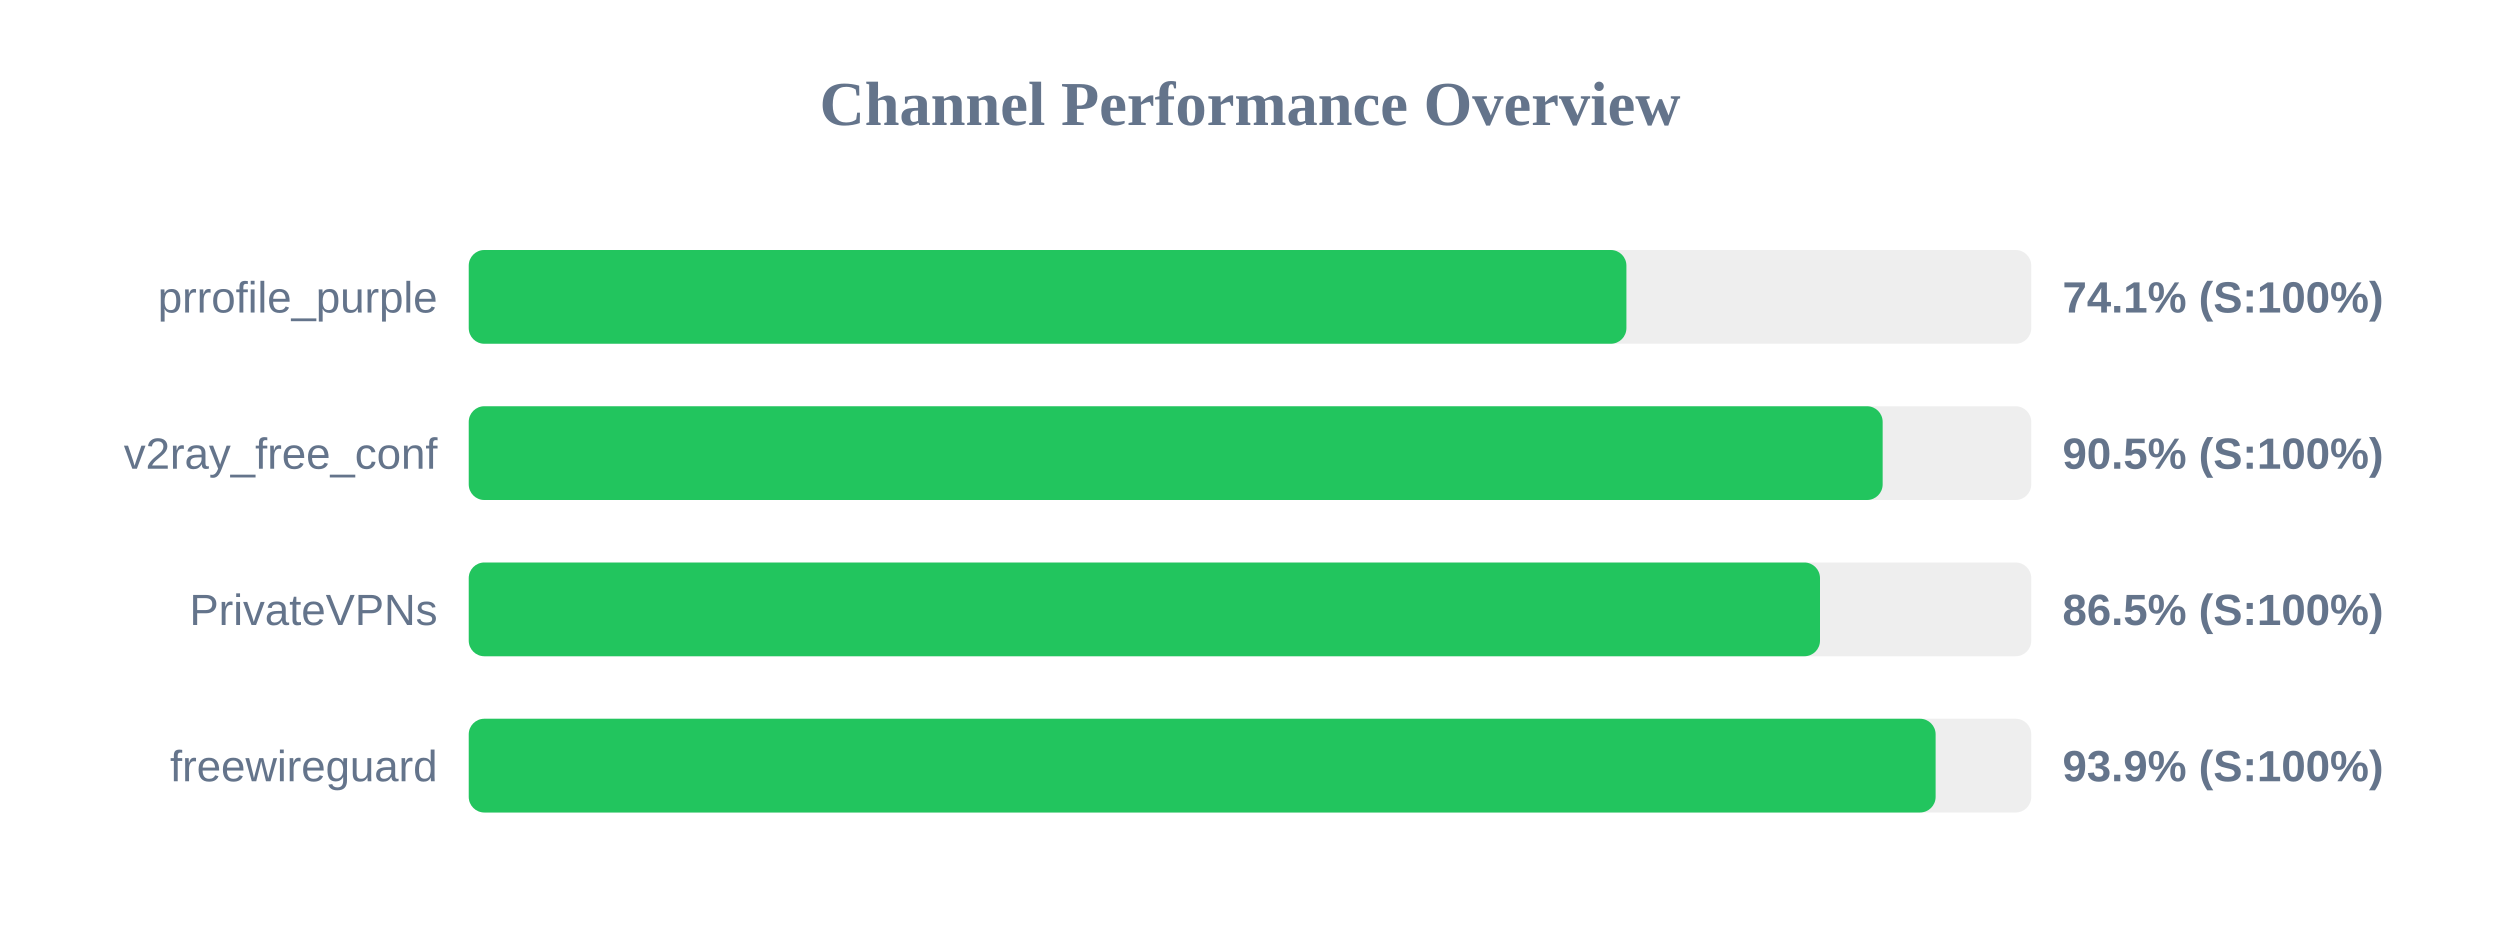
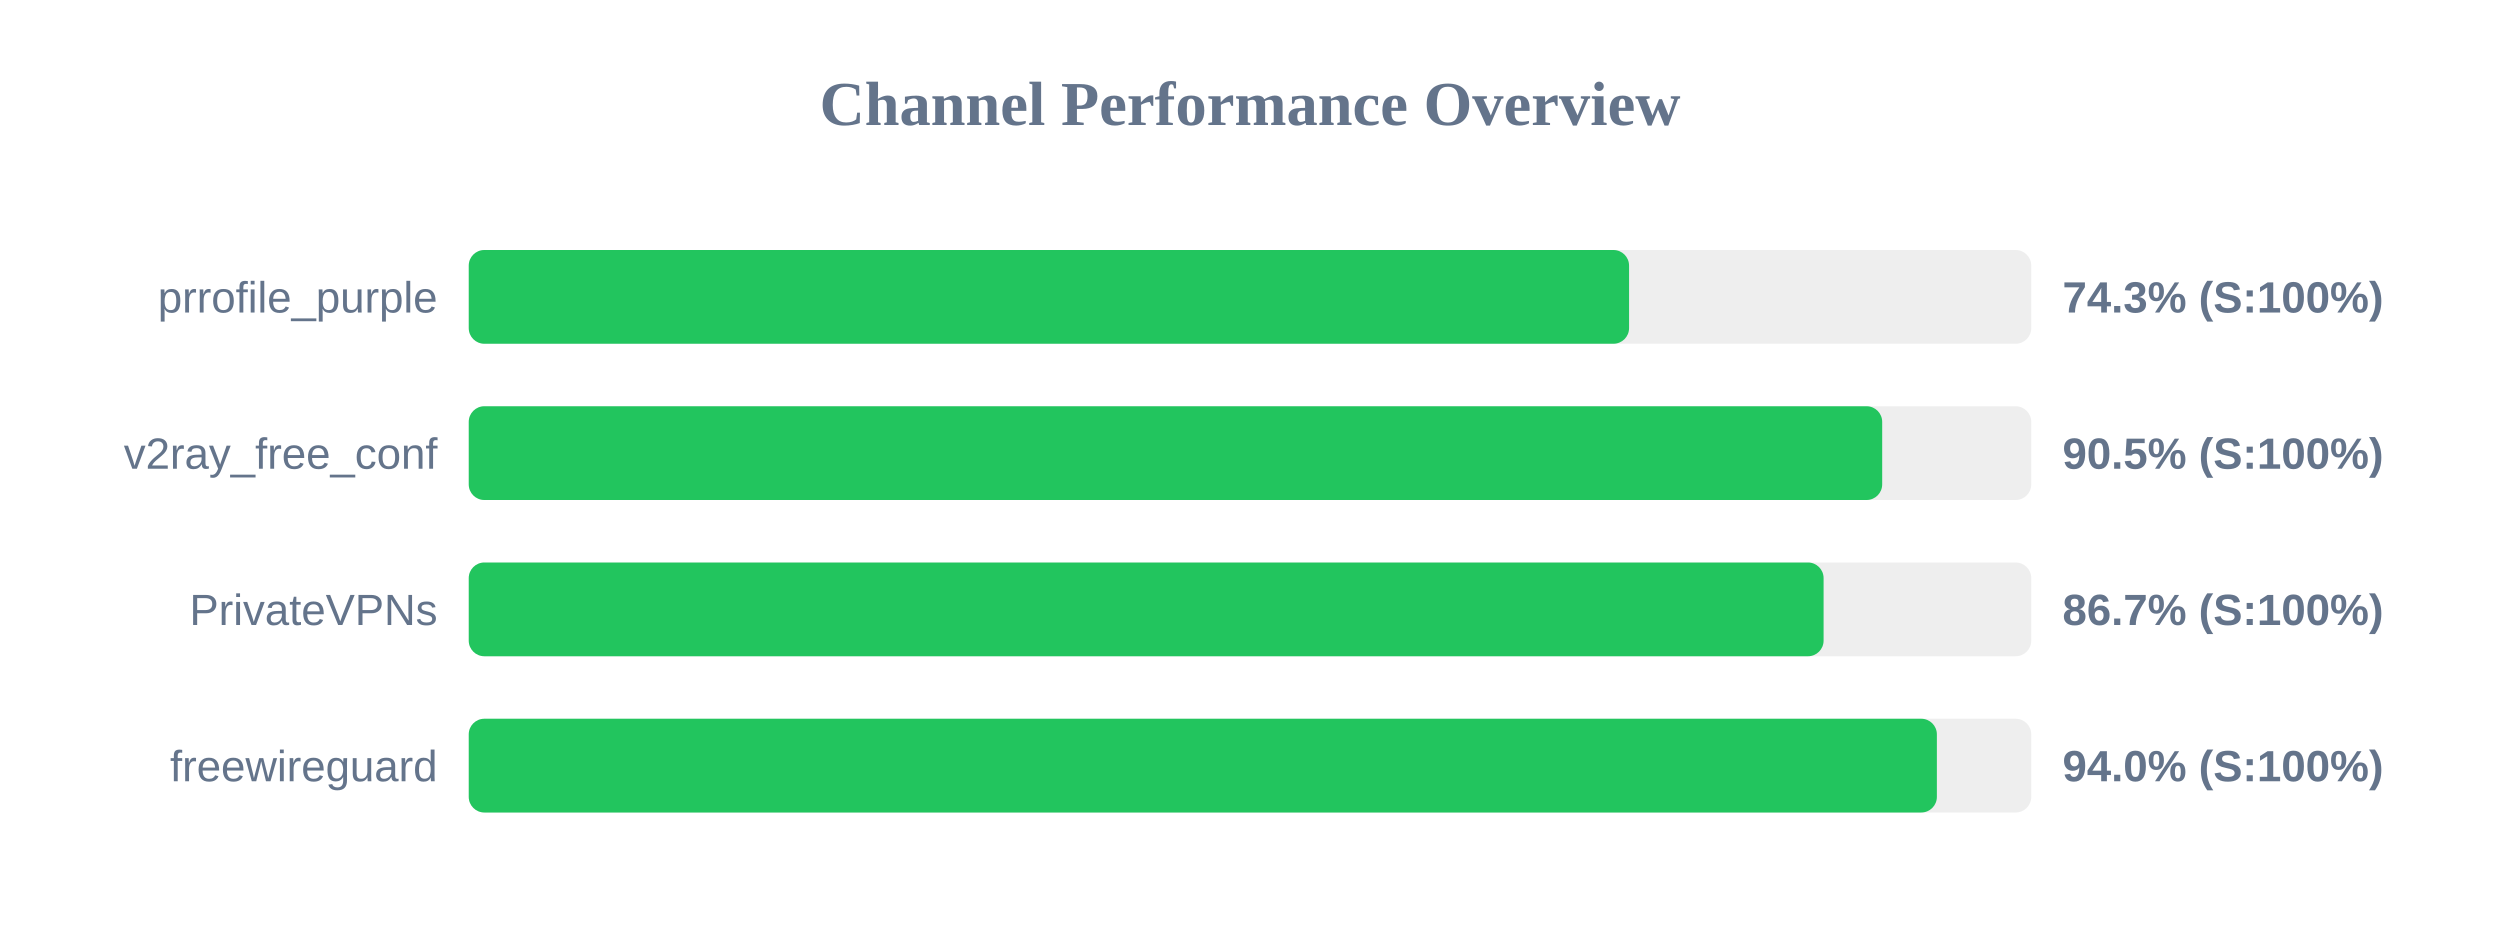
<svg xmlns="http://www.w3.org/2000/svg" width="800" height="300" version="1.1">
  <style>
        .row { font: 14px Arial; fill: #64748b; }
        .score { font: bold 14px Arial; fill: #64748b; }
    </style>
  <text x="400" y="40" text-anchor="middle" font-size="20px" font-weight="bold" fill="#64748b">Channel Performance Overview</text>
  <rect x="150" y="80" width="500" height="30" fill="#eee" rx="5" />
-   <rect x="150" y="80" width="370.45" height="30" fill="#22c55e" rx="5" />
+   <rect x="150" y="80" width="371.3" height="30" fill="#22c55e" rx="5" />
  <text x="140" y="100" text-anchor="end" class="row">prrofile_purple</text>
-   <text x="660" y="100" text-anchor="start" class="score">74.1% (S:100%)</text>
+   <text x="660" y="100" text-anchor="start" class="score">74.3% (S:100%)</text>
  <rect x="150" y="130" width="500" height="30" fill="#eee" rx="5" />
-   <rect x="150" y="130" width="452.45" height="30" fill="#22c55e" rx="5" />
+   <rect x="150" y="130" width="452.3" height="30" fill="#22c55e" rx="5" />
  <text x="140" y="150" text-anchor="end" class="row">v2ray_free_conf</text>
  <text x="660" y="150" text-anchor="start" class="score">90.5% (S:100%)</text>
  <rect x="150" y="180" width="500" height="30" fill="#eee" rx="5" />
-   <rect x="150" y="180" width="432.4" height="30" fill="#22c55e" rx="5" />
+   <rect x="150" y="180" width="433.55" height="30" fill="#22c55e" rx="5" />
  <text x="140" y="200" text-anchor="end" class="row">PrivateVPNs</text>
-   <text x="660" y="200" text-anchor="start" class="score">86.5% (S:100%)</text>
+   <text x="660" y="200" text-anchor="start" class="score">86.7% (S:100%)</text>
  <rect x="150" y="230" width="500" height="30" fill="#eee" rx="5" />
-   <rect x="150" y="230" width="469.4" height="30" fill="#22c55e" rx="5" />
+   <rect x="150" y="230" width="469.8" height="30" fill="#22c55e" rx="5" />
  <text x="140" y="250" text-anchor="end" class="row">freewireguard</text>
-   <text x="660" y="250" text-anchor="start" class="score">93.9% (S:100%)</text>
+   <text x="660" y="250" text-anchor="start" class="score">94.0% (S:100%)</text>
</svg>
